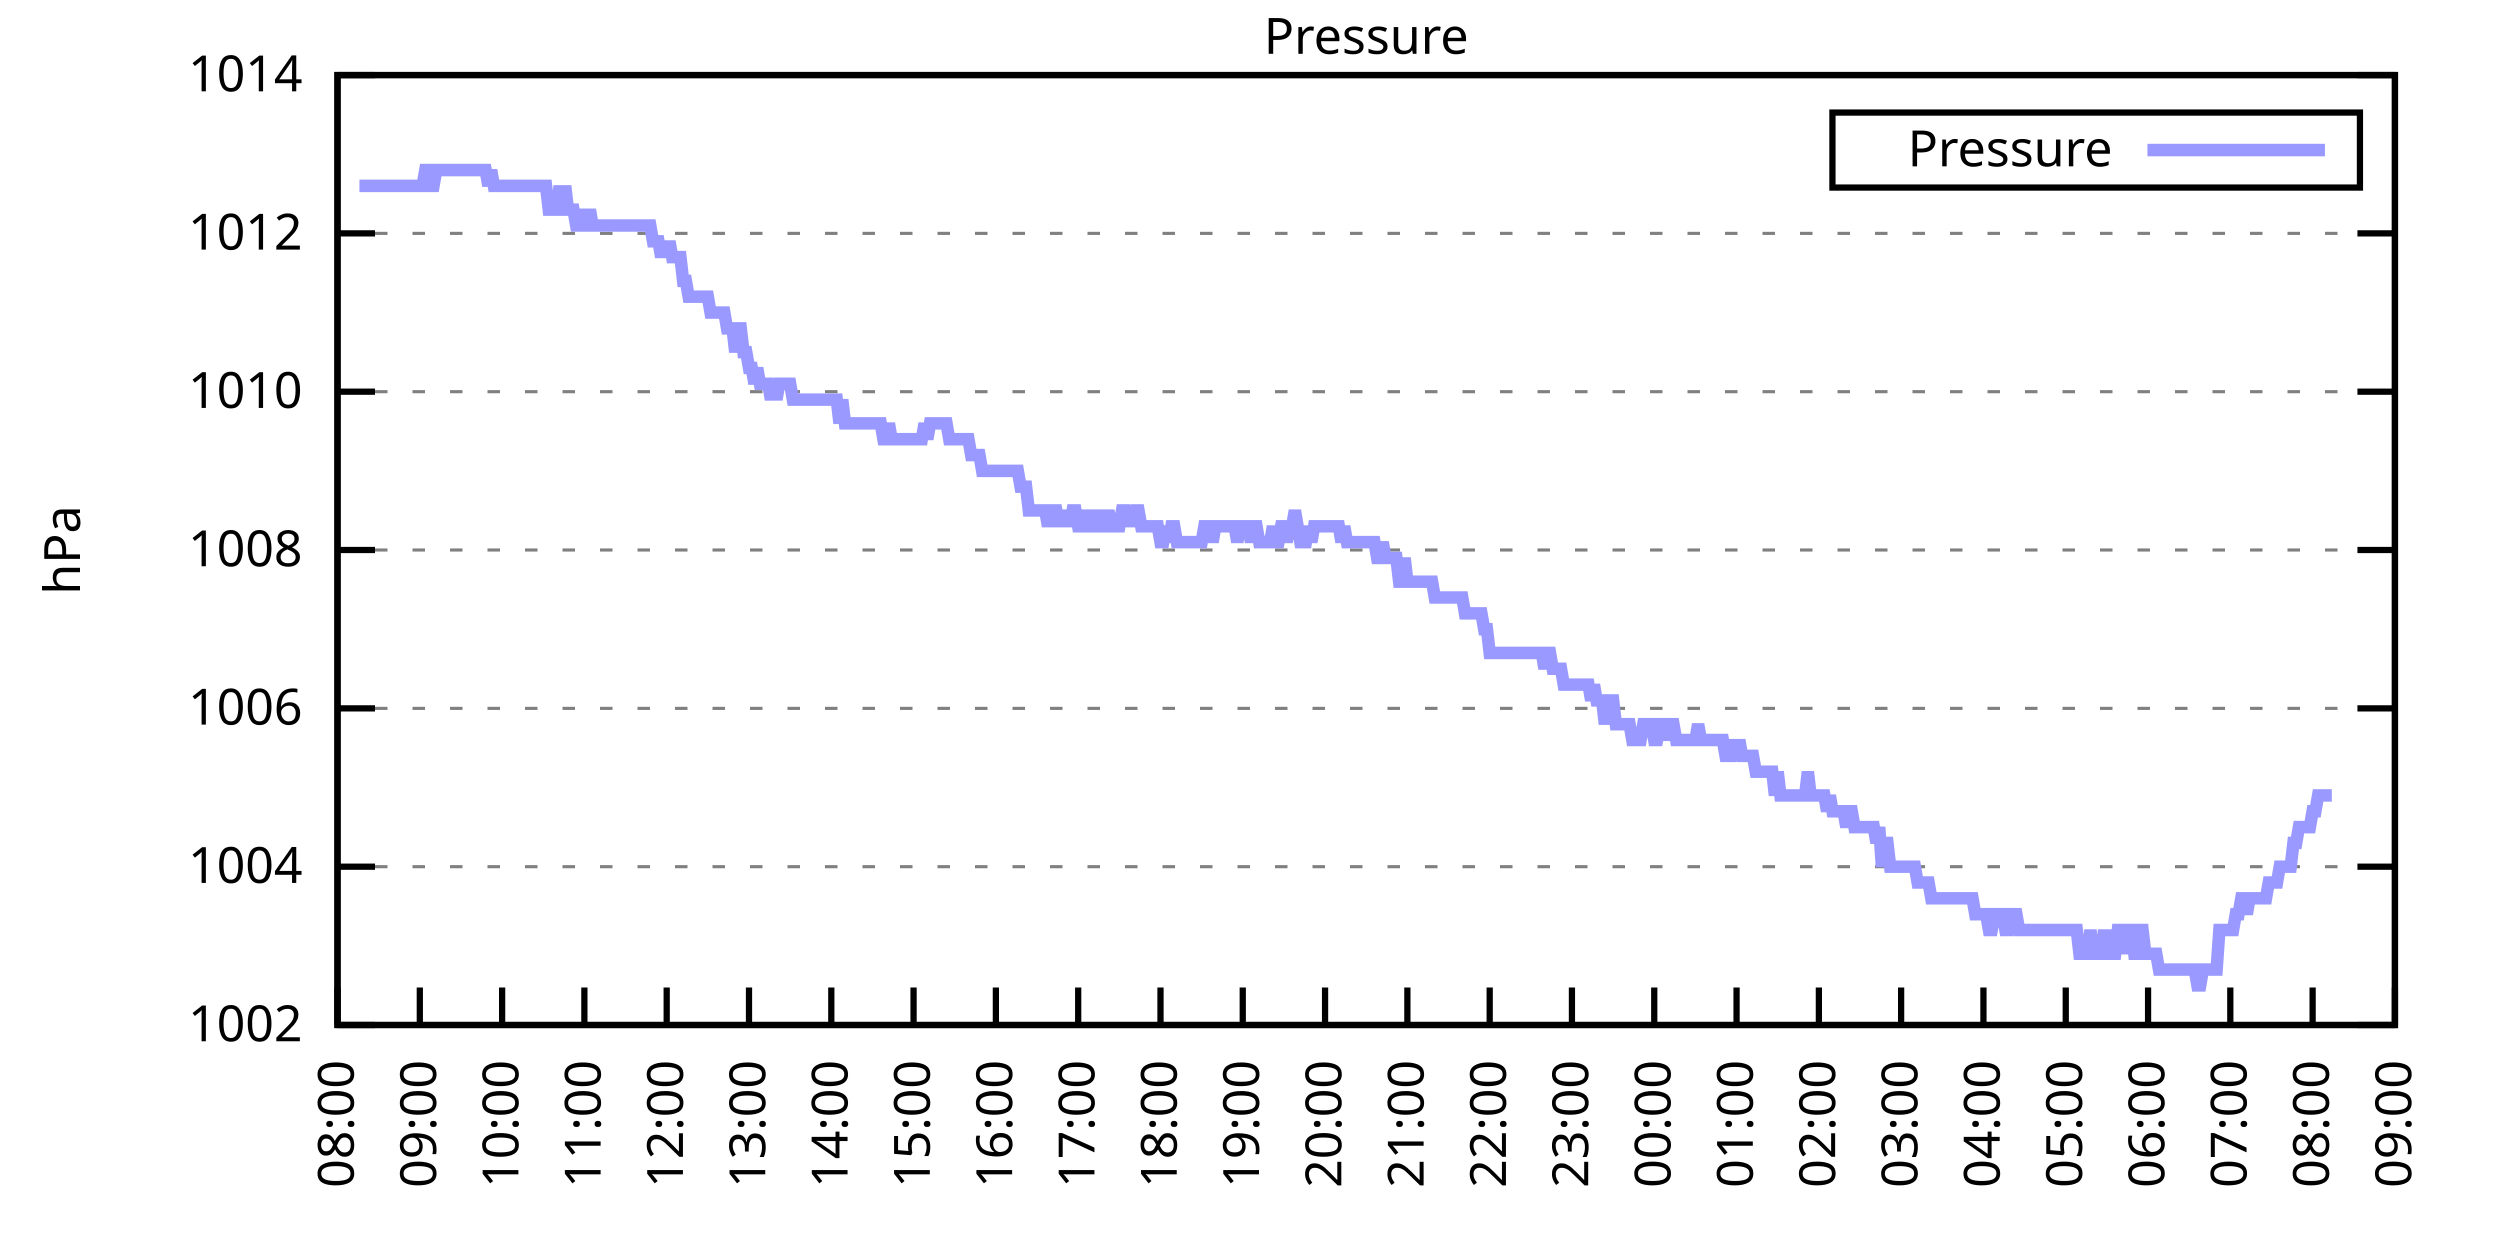
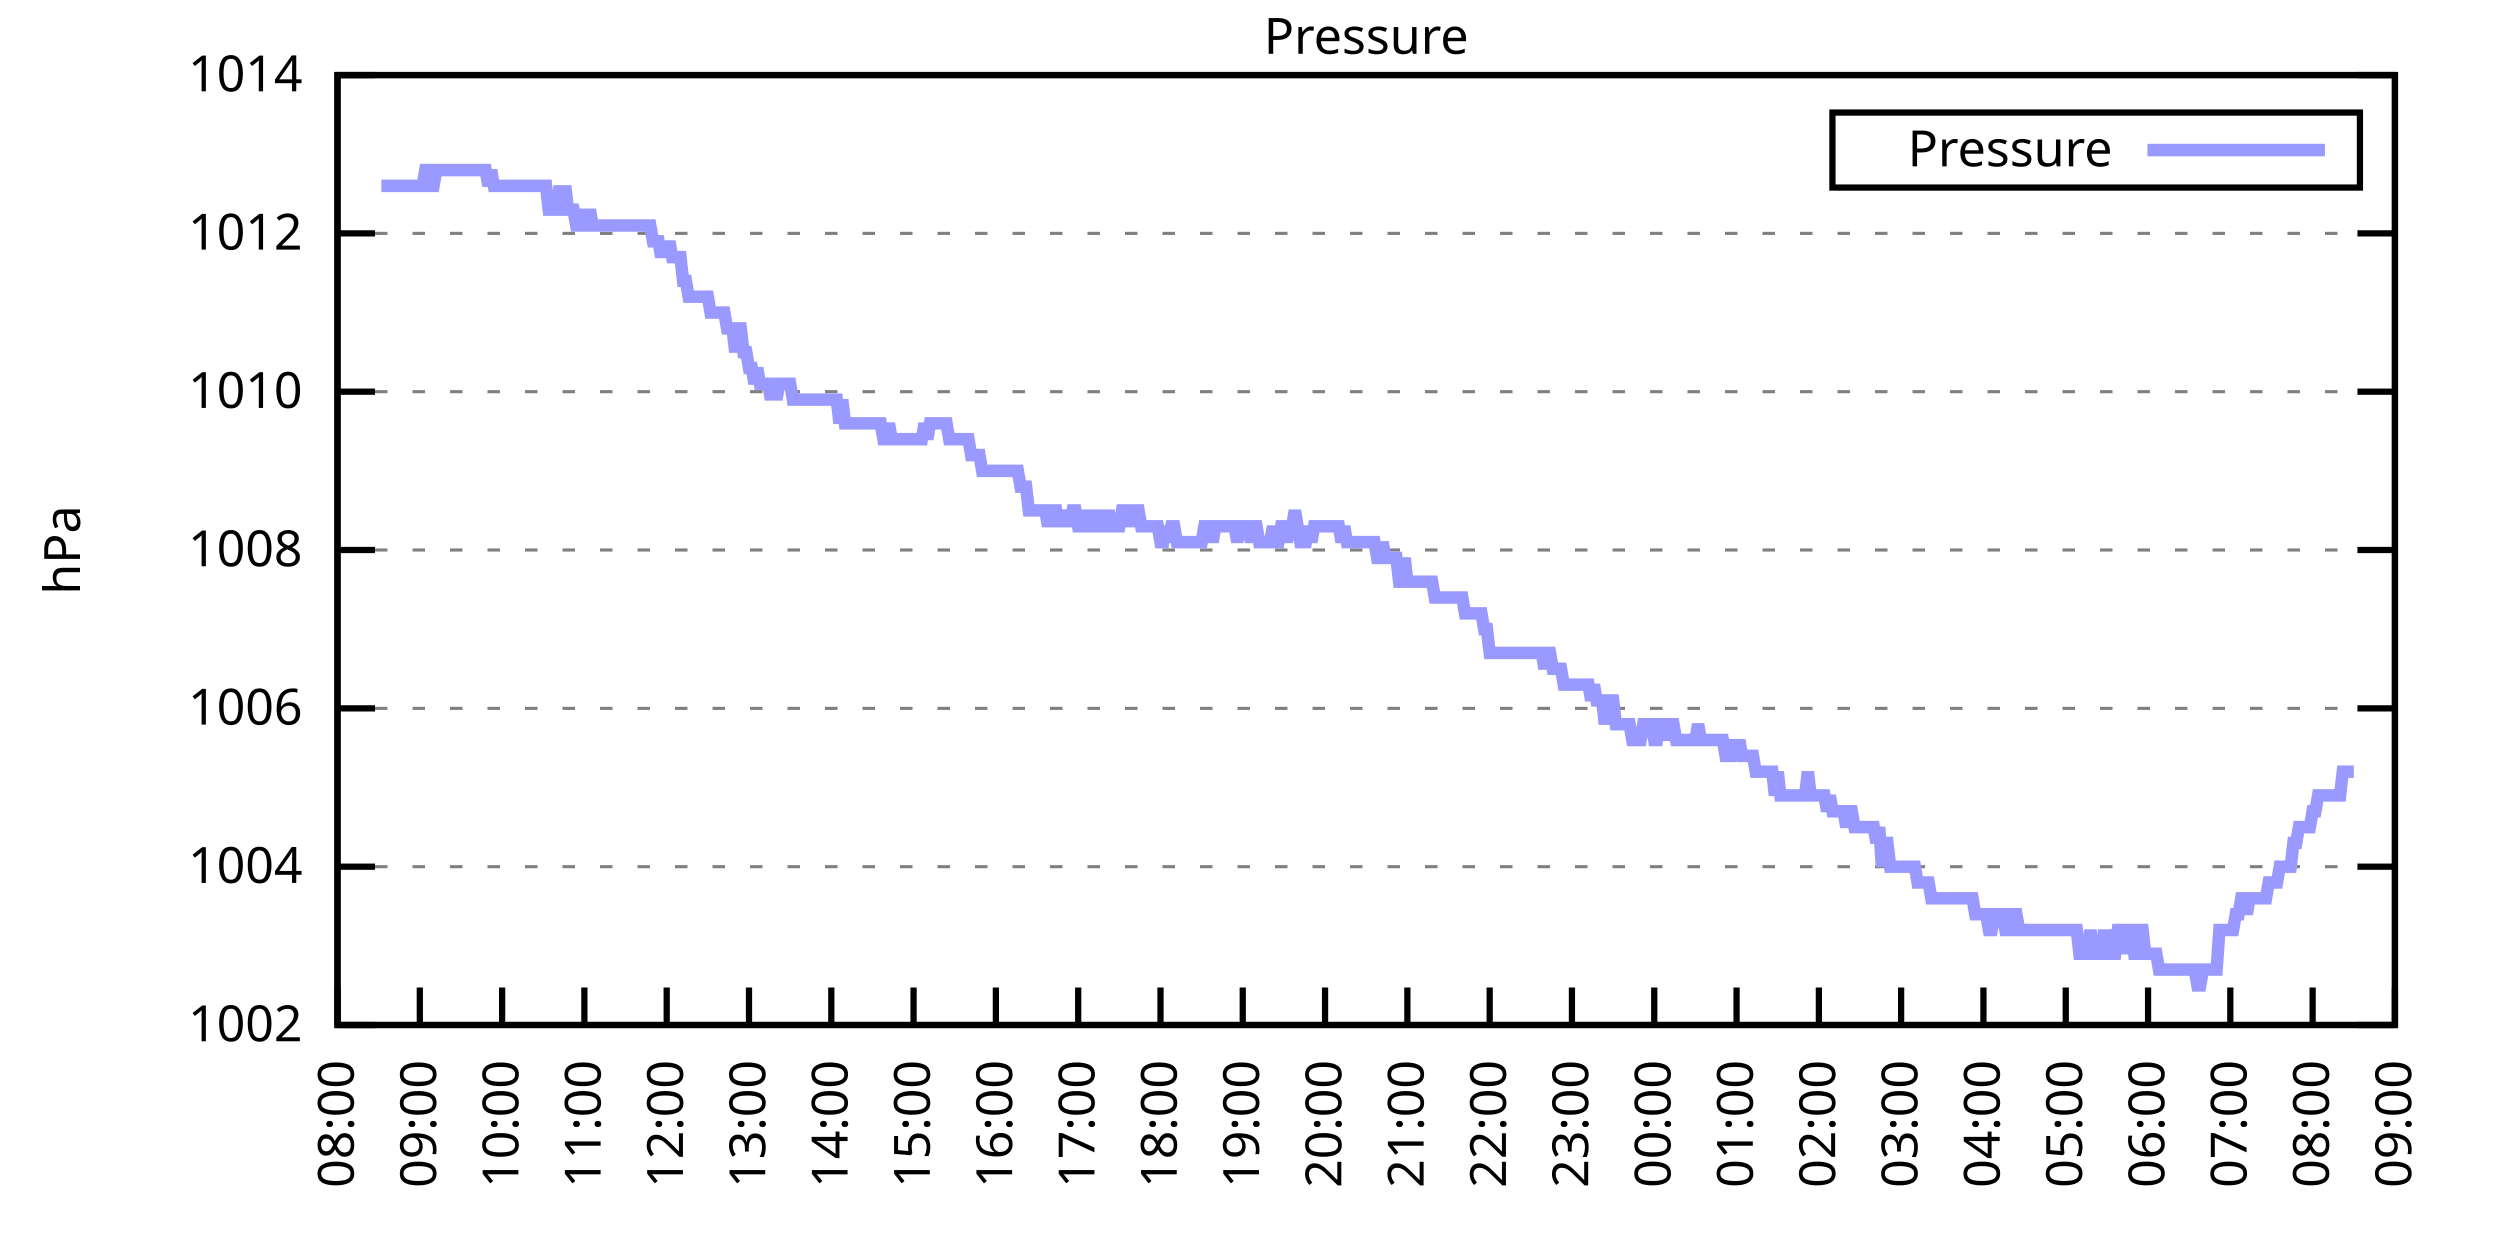
<svg xmlns="http://www.w3.org/2000/svg" xmlns:xlink="http://www.w3.org/1999/xlink" width="400" height="200" viewBox="0 0 400 200">
  <g id="gnuplot_canvas">
    <rect x="0" y="0" width="400" height="200" fill="none" />
    <defs>
      <circle id="gpDot" r="0.5" stroke-width="0.5" stroke="currentColor" />
      <path id="gpPt0" stroke-width="0.333" stroke="currentColor" d="M-1,0 h2 M0,-1 v2" />
      <path id="gpPt1" stroke-width="0.333" stroke="currentColor" d="M-1,-1 L1,1 M1,-1 L-1,1" />
      <path id="gpPt2" stroke-width="0.333" stroke="currentColor" d="M-1,0 L1,0 M0,-1 L0,1 M-1,-1 L1,1 M-1,1 L1,-1" />
      <rect id="gpPt3" stroke-width="0.333" stroke="currentColor" x="-1" y="-1" width="2" height="2" />
      <rect id="gpPt4" stroke-width="0.333" stroke="currentColor" fill="currentColor" x="-1" y="-1" width="2" height="2" />
      <circle id="gpPt5" stroke-width="0.333" stroke="currentColor" cx="0" cy="0" r="1" />
      <use xlink:href="#gpPt5" id="gpPt6" fill="currentColor" stroke="none" />
      <path id="gpPt7" stroke-width="0.333" stroke="currentColor" d="M0,-1.33 L-1.33,0.67 L1.33,0.67 z" />
      <use xlink:href="#gpPt7" id="gpPt8" fill="currentColor" stroke="none" />
      <use xlink:href="#gpPt7" id="gpPt9" stroke="currentColor" transform="rotate(180)" />
      <use xlink:href="#gpPt9" id="gpPt10" fill="currentColor" stroke="none" />
      <use xlink:href="#gpPt3" id="gpPt11" stroke="currentColor" transform="rotate(45)" />
      <use xlink:href="#gpPt11" id="gpPt12" fill="currentColor" stroke="none" />
      <path id="gpPt13" stroke-width="0.333" stroke="currentColor" d="M0,1.330 L1.265,0.411 L0.782,-1.067 L-0.782,-1.076 L-1.265,0.411 z" />
      <use xlink:href="#gpPt13" id="gpPt14" fill="currentColor" stroke="none" />
      <filter id="textbox" filterUnits="objectBoundingBox" x="0" y="0" height="1" width="1">
        <feFlood flood-color="white" flood-opacity="1" result="bgnd" />
        <feComposite in="SourceGraphic" in2="bgnd" operator="atop" />
      </filter>
      <filter id="greybox" filterUnits="objectBoundingBox" x="0" y="0" height="1" width="1">
        <feFlood flood-color="lightgrey" flood-opacity="1" result="grey" />
        <feComposite in="SourceGraphic" in2="grey" operator="atop" />
      </filter>
    </defs>
    <g fill="none" color="white" stroke="currentColor" stroke-width="1.00" stroke-linecap="butt" stroke-linejoin="miter">
</g>
    <g fill="none" color="black" stroke="currentColor" stroke-width="1.00" stroke-linecap="butt" stroke-linejoin="miter">
      <g stroke="none" shape-rendering="crispEdges">
        <polygon fill="rgb(255, 255, 255)" points="54.00,164.00 383.18,164.00 383.18,12.02 54.00,12.02 " />
      </g>
    </g>
    <g fill="none" color="black" stroke="currentColor" stroke-width="1.00" stroke-linecap="butt" stroke-linejoin="miter">
</g>
    <g fill="none" color="black" stroke="black" stroke-width="0.50" stroke-linecap="butt" stroke-linejoin="miter">
</g>
    <g fill="none" color="gray" stroke="currentColor" stroke-width="0.50" stroke-linecap="butt" stroke-linejoin="miter">
      <path stroke="gray" stroke-dasharray="2,4" class="gridline" d="M54.00,164.00 L383.19,164.00  " />
    </g>
    <g fill="none" color="gray" stroke="gray" stroke-width="1.00" stroke-linecap="butt" stroke-linejoin="miter">
</g>
    <g fill="none" color="black" stroke="currentColor" stroke-width="1.00" stroke-linecap="butt" stroke-linejoin="miter">
      <path stroke="black" d="M54.00,164.00 L60.00,164.00 M383.19,164.00 L377.19,164.00  " />
      <g transform="translate(48.40,166.60)" stroke="none" fill="black" font-family="Sans" font-size="8.00" text-anchor="end">
        <text>
          <tspan font-family="Sans"> 1002</tspan>
        </text>
      </g>
    </g>
    <g fill="none" color="black" stroke="currentColor" stroke-width="1.00" stroke-linecap="butt" stroke-linejoin="miter">
</g>
    <g fill="none" color="black" stroke="black" stroke-width="0.50" stroke-linecap="butt" stroke-linejoin="miter">
</g>
    <g fill="none" color="gray" stroke="currentColor" stroke-width="0.50" stroke-linecap="butt" stroke-linejoin="miter">
      <path stroke="gray" stroke-dasharray="2,4" class="gridline" d="M54.00,138.67 L383.19,138.67  " />
    </g>
    <g fill="none" color="gray" stroke="gray" stroke-width="1.00" stroke-linecap="butt" stroke-linejoin="miter">
</g>
    <g fill="none" color="black" stroke="currentColor" stroke-width="1.00" stroke-linecap="butt" stroke-linejoin="miter">
      <path stroke="black" d="M54.00,138.67 L60.00,138.67 M383.19,138.67 L377.19,138.67  " />
      <g transform="translate(48.40,141.27)" stroke="none" fill="black" font-family="Sans" font-size="8.00" text-anchor="end">
        <text>
          <tspan font-family="Sans"> 1004</tspan>
        </text>
      </g>
    </g>
    <g fill="none" color="black" stroke="currentColor" stroke-width="1.00" stroke-linecap="butt" stroke-linejoin="miter">
</g>
    <g fill="none" color="black" stroke="black" stroke-width="0.50" stroke-linecap="butt" stroke-linejoin="miter">
</g>
    <g fill="none" color="gray" stroke="currentColor" stroke-width="0.50" stroke-linecap="butt" stroke-linejoin="miter">
      <path stroke="gray" stroke-dasharray="2,4" class="gridline" d="M54.00,113.34 L383.19,113.34  " />
    </g>
    <g fill="none" color="gray" stroke="gray" stroke-width="1.00" stroke-linecap="butt" stroke-linejoin="miter">
</g>
    <g fill="none" color="black" stroke="currentColor" stroke-width="1.00" stroke-linecap="butt" stroke-linejoin="miter">
      <path stroke="black" d="M54.00,113.34 L60.00,113.34 M383.19,113.34 L377.19,113.34  " />
      <g transform="translate(48.40,115.94)" stroke="none" fill="black" font-family="Sans" font-size="8.00" text-anchor="end">
        <text>
          <tspan font-family="Sans"> 1006</tspan>
        </text>
      </g>
    </g>
    <g fill="none" color="black" stroke="currentColor" stroke-width="1.00" stroke-linecap="butt" stroke-linejoin="miter">
</g>
    <g fill="none" color="black" stroke="black" stroke-width="0.50" stroke-linecap="butt" stroke-linejoin="miter">
</g>
    <g fill="none" color="gray" stroke="currentColor" stroke-width="0.50" stroke-linecap="butt" stroke-linejoin="miter">
      <path stroke="gray" stroke-dasharray="2,4" class="gridline" d="M54.00,88.00 L383.19,88.00  " />
    </g>
    <g fill="none" color="gray" stroke="gray" stroke-width="1.00" stroke-linecap="butt" stroke-linejoin="miter">
</g>
    <g fill="none" color="black" stroke="currentColor" stroke-width="1.00" stroke-linecap="butt" stroke-linejoin="miter">
      <path stroke="black" d="M54.00,88.00 L60.00,88.00 M383.19,88.00 L377.19,88.00  " />
      <g transform="translate(48.40,90.60)" stroke="none" fill="black" font-family="Sans" font-size="8.00" text-anchor="end">
        <text>
          <tspan font-family="Sans"> 1008</tspan>
        </text>
      </g>
    </g>
    <g fill="none" color="black" stroke="currentColor" stroke-width="1.00" stroke-linecap="butt" stroke-linejoin="miter">
</g>
    <g fill="none" color="black" stroke="black" stroke-width="0.50" stroke-linecap="butt" stroke-linejoin="miter">
</g>
    <g fill="none" color="gray" stroke="currentColor" stroke-width="0.50" stroke-linecap="butt" stroke-linejoin="miter">
      <path stroke="gray" stroke-dasharray="2,4" class="gridline" d="M54.00,62.67 L383.19,62.67  " />
    </g>
    <g fill="none" color="gray" stroke="gray" stroke-width="1.00" stroke-linecap="butt" stroke-linejoin="miter">
</g>
    <g fill="none" color="black" stroke="currentColor" stroke-width="1.00" stroke-linecap="butt" stroke-linejoin="miter">
      <path stroke="black" d="M54.00,62.67 L60.00,62.67 M383.19,62.67 L377.19,62.67  " />
      <g transform="translate(48.40,65.27)" stroke="none" fill="black" font-family="Sans" font-size="8.00" text-anchor="end">
        <text>
          <tspan font-family="Sans"> 1010</tspan>
        </text>
      </g>
    </g>
    <g fill="none" color="black" stroke="currentColor" stroke-width="1.00" stroke-linecap="butt" stroke-linejoin="miter">
</g>
    <g fill="none" color="black" stroke="black" stroke-width="0.50" stroke-linecap="butt" stroke-linejoin="miter">
</g>
    <g fill="none" color="gray" stroke="currentColor" stroke-width="0.50" stroke-linecap="butt" stroke-linejoin="miter">
      <path stroke="gray" stroke-dasharray="2,4" class="gridline" d="M54.00,37.34 L383.19,37.34  " />
    </g>
    <g fill="none" color="gray" stroke="gray" stroke-width="1.00" stroke-linecap="butt" stroke-linejoin="miter">
</g>
    <g fill="none" color="black" stroke="currentColor" stroke-width="1.00" stroke-linecap="butt" stroke-linejoin="miter">
      <path stroke="black" d="M54.00,37.34 L60.00,37.34 M383.19,37.34 L377.19,37.34  " />
      <g transform="translate(48.40,39.94)" stroke="none" fill="black" font-family="Sans" font-size="8.00" text-anchor="end">
        <text>
          <tspan font-family="Sans"> 1012</tspan>
        </text>
      </g>
    </g>
    <g fill="none" color="black" stroke="currentColor" stroke-width="1.00" stroke-linecap="butt" stroke-linejoin="miter">
</g>
    <g fill="none" color="black" stroke="black" stroke-width="0.50" stroke-linecap="butt" stroke-linejoin="miter">
</g>
    <g fill="none" color="gray" stroke="currentColor" stroke-width="0.50" stroke-linecap="butt" stroke-linejoin="miter">
      <path stroke="gray" stroke-dasharray="2,4" class="gridline" d="M54.00,12.01 L383.19,12.01  " />
    </g>
    <g fill="none" color="gray" stroke="gray" stroke-width="1.00" stroke-linecap="butt" stroke-linejoin="miter">
</g>
    <g fill="none" color="black" stroke="currentColor" stroke-width="1.00" stroke-linecap="butt" stroke-linejoin="miter">
      <path stroke="black" d="M54.00,12.01 L60.00,12.01 M383.19,12.01 L377.19,12.01  " />
      <g transform="translate(48.40,14.61)" stroke="none" fill="black" font-family="Sans" font-size="8.00" text-anchor="end">
        <text>
          <tspan font-family="Sans"> 1014</tspan>
        </text>
      </g>
    </g>
    <g fill="none" color="black" stroke="currentColor" stroke-width="1.00" stroke-linecap="butt" stroke-linejoin="miter">
      <path stroke="black" d="M54.00,164.00 L54.00,158.00  " />
      <g transform="translate(56.60,169.60) rotate(270.00)" stroke="none" fill="black" font-family="Sans" font-size="8.00" text-anchor="end">
        <text>
          <tspan font-family="Sans">08:00</tspan>
        </text>
      </g>
    </g>
    <g fill="none" color="black" stroke="currentColor" stroke-width="1.00" stroke-linecap="butt" stroke-linejoin="miter">
      <path stroke="black" d="M67.17,164.00 L67.17,158.00  " />
      <g transform="translate(69.77,169.60) rotate(270.00)" stroke="none" fill="black" font-family="Sans" font-size="8.00" text-anchor="end">
        <text>
          <tspan font-family="Sans">09:00</tspan>
        </text>
      </g>
    </g>
    <g fill="none" color="black" stroke="currentColor" stroke-width="1.00" stroke-linecap="butt" stroke-linejoin="miter">
      <path stroke="black" d="M80.34,164.00 L80.34,158.00  " />
      <g transform="translate(82.94,169.60) rotate(270.00)" stroke="none" fill="black" font-family="Sans" font-size="8.00" text-anchor="end">
        <text>
          <tspan font-family="Sans">10:00</tspan>
        </text>
      </g>
    </g>
    <g fill="none" color="black" stroke="currentColor" stroke-width="1.00" stroke-linecap="butt" stroke-linejoin="miter">
      <path stroke="black" d="M93.50,164.00 L93.50,158.00  " />
      <g transform="translate(96.10,169.60) rotate(270.00)" stroke="none" fill="black" font-family="Sans" font-size="8.00" text-anchor="end">
        <text>
          <tspan font-family="Sans">11:00</tspan>
        </text>
      </g>
    </g>
    <g fill="none" color="black" stroke="currentColor" stroke-width="1.00" stroke-linecap="butt" stroke-linejoin="miter">
      <path stroke="black" d="M106.67,164.00 L106.67,158.00  " />
      <g transform="translate(109.27,169.60) rotate(270.00)" stroke="none" fill="black" font-family="Sans" font-size="8.00" text-anchor="end">
        <text>
          <tspan font-family="Sans">12:00</tspan>
        </text>
      </g>
    </g>
    <g fill="none" color="black" stroke="currentColor" stroke-width="1.00" stroke-linecap="butt" stroke-linejoin="miter">
      <path stroke="black" d="M119.84,164.00 L119.84,158.00  " />
      <g transform="translate(122.44,169.60) rotate(270.00)" stroke="none" fill="black" font-family="Sans" font-size="8.00" text-anchor="end">
        <text>
          <tspan font-family="Sans">13:00</tspan>
        </text>
      </g>
    </g>
    <g fill="none" color="black" stroke="currentColor" stroke-width="1.00" stroke-linecap="butt" stroke-linejoin="miter">
      <path stroke="black" d="M133.01,164.00 L133.01,158.00  " />
      <g transform="translate(135.61,169.60) rotate(270.00)" stroke="none" fill="black" font-family="Sans" font-size="8.00" text-anchor="end">
        <text>
          <tspan font-family="Sans">14:00</tspan>
        </text>
      </g>
    </g>
    <g fill="none" color="black" stroke="currentColor" stroke-width="1.00" stroke-linecap="butt" stroke-linejoin="miter">
      <path stroke="black" d="M146.17,164.00 L146.17,158.00  " />
      <g transform="translate(148.77,169.60) rotate(270.00)" stroke="none" fill="black" font-family="Sans" font-size="8.00" text-anchor="end">
        <text>
          <tspan font-family="Sans">15:00</tspan>
        </text>
      </g>
    </g>
    <g fill="none" color="black" stroke="currentColor" stroke-width="1.00" stroke-linecap="butt" stroke-linejoin="miter">
      <path stroke="black" d="M159.34,164.00 L159.34,158.00  " />
      <g transform="translate(161.94,169.60) rotate(270.00)" stroke="none" fill="black" font-family="Sans" font-size="8.00" text-anchor="end">
        <text>
          <tspan font-family="Sans">16:00</tspan>
        </text>
      </g>
    </g>
    <g fill="none" color="black" stroke="currentColor" stroke-width="1.00" stroke-linecap="butt" stroke-linejoin="miter">
      <path stroke="black" d="M172.51,164.00 L172.51,158.00  " />
      <g transform="translate(175.11,169.60) rotate(270.00)" stroke="none" fill="black" font-family="Sans" font-size="8.00" text-anchor="end">
        <text>
          <tspan font-family="Sans">17:00</tspan>
        </text>
      </g>
    </g>
    <g fill="none" color="black" stroke="currentColor" stroke-width="1.00" stroke-linecap="butt" stroke-linejoin="miter">
      <path stroke="black" d="M185.68,164.00 L185.68,158.00  " />
      <g transform="translate(188.28,169.60) rotate(270.00)" stroke="none" fill="black" font-family="Sans" font-size="8.00" text-anchor="end">
        <text>
          <tspan font-family="Sans">18:00</tspan>
        </text>
      </g>
    </g>
    <g fill="none" color="black" stroke="currentColor" stroke-width="1.00" stroke-linecap="butt" stroke-linejoin="miter">
      <path stroke="black" d="M198.84,164.00 L198.84,158.00  " />
      <g transform="translate(201.44,169.60) rotate(270.00)" stroke="none" fill="black" font-family="Sans" font-size="8.00" text-anchor="end">
        <text>
          <tspan font-family="Sans">19:00</tspan>
        </text>
      </g>
    </g>
    <g fill="none" color="black" stroke="currentColor" stroke-width="1.00" stroke-linecap="butt" stroke-linejoin="miter">
      <path stroke="black" d="M212.01,164.00 L212.01,158.00  " />
      <g transform="translate(214.61,169.60) rotate(270.00)" stroke="none" fill="black" font-family="Sans" font-size="8.00" text-anchor="end">
        <text>
          <tspan font-family="Sans">20:00</tspan>
        </text>
      </g>
    </g>
    <g fill="none" color="black" stroke="currentColor" stroke-width="1.00" stroke-linecap="butt" stroke-linejoin="miter">
      <path stroke="black" d="M225.18,164.00 L225.18,158.00  " />
      <g transform="translate(227.78,169.60) rotate(270.00)" stroke="none" fill="black" font-family="Sans" font-size="8.00" text-anchor="end">
        <text>
          <tspan font-family="Sans">21:00</tspan>
        </text>
      </g>
    </g>
    <g fill="none" color="black" stroke="currentColor" stroke-width="1.00" stroke-linecap="butt" stroke-linejoin="miter">
      <path stroke="black" d="M238.35,164.00 L238.35,158.00  " />
      <g transform="translate(240.95,169.60) rotate(270.00)" stroke="none" fill="black" font-family="Sans" font-size="8.00" text-anchor="end">
        <text>
          <tspan font-family="Sans">22:00</tspan>
        </text>
      </g>
    </g>
    <g fill="none" color="black" stroke="currentColor" stroke-width="1.00" stroke-linecap="butt" stroke-linejoin="miter">
      <path stroke="black" d="M251.51,164.00 L251.51,158.00  " />
      <g transform="translate(254.11,169.60) rotate(270.00)" stroke="none" fill="black" font-family="Sans" font-size="8.00" text-anchor="end">
        <text>
          <tspan font-family="Sans">23:00</tspan>
        </text>
      </g>
    </g>
    <g fill="none" color="black" stroke="currentColor" stroke-width="1.00" stroke-linecap="butt" stroke-linejoin="miter">
      <path stroke="black" d="M264.68,164.00 L264.68,158.00  " />
      <g transform="translate(267.28,169.60) rotate(270.00)" stroke="none" fill="black" font-family="Sans" font-size="8.00" text-anchor="end">
        <text>
          <tspan font-family="Sans">00:00</tspan>
        </text>
      </g>
    </g>
    <g fill="none" color="black" stroke="currentColor" stroke-width="1.00" stroke-linecap="butt" stroke-linejoin="miter">
      <path stroke="black" d="M277.85,164.00 L277.85,158.00  " />
      <g transform="translate(280.45,169.60) rotate(270.00)" stroke="none" fill="black" font-family="Sans" font-size="8.00" text-anchor="end">
        <text>
          <tspan font-family="Sans">01:00</tspan>
        </text>
      </g>
    </g>
    <g fill="none" color="black" stroke="currentColor" stroke-width="1.00" stroke-linecap="butt" stroke-linejoin="miter">
      <path stroke="black" d="M291.02,164.00 L291.02,158.00  " />
      <g transform="translate(293.62,169.60) rotate(270.00)" stroke="none" fill="black" font-family="Sans" font-size="8.00" text-anchor="end">
        <text>
          <tspan font-family="Sans">02:00</tspan>
        </text>
      </g>
    </g>
    <g fill="none" color="black" stroke="currentColor" stroke-width="1.00" stroke-linecap="butt" stroke-linejoin="miter">
      <path stroke="black" d="M304.18,164.00 L304.18,158.00  " />
      <g transform="translate(306.78,169.60) rotate(270.00)" stroke="none" fill="black" font-family="Sans" font-size="8.00" text-anchor="end">
        <text>
          <tspan font-family="Sans">03:00</tspan>
        </text>
      </g>
    </g>
    <g fill="none" color="black" stroke="currentColor" stroke-width="1.00" stroke-linecap="butt" stroke-linejoin="miter">
      <path stroke="black" d="M317.35,164.00 L317.35,158.00  " />
      <g transform="translate(319.95,169.60) rotate(270.00)" stroke="none" fill="black" font-family="Sans" font-size="8.00" text-anchor="end">
        <text>
          <tspan font-family="Sans">04:00</tspan>
        </text>
      </g>
    </g>
    <g fill="none" color="black" stroke="currentColor" stroke-width="1.00" stroke-linecap="butt" stroke-linejoin="miter">
      <path stroke="black" d="M330.52,164.00 L330.52,158.00  " />
      <g transform="translate(333.12,169.60) rotate(270.00)" stroke="none" fill="black" font-family="Sans" font-size="8.00" text-anchor="end">
        <text>
          <tspan font-family="Sans">05:00</tspan>
        </text>
      </g>
    </g>
    <g fill="none" color="black" stroke="currentColor" stroke-width="1.00" stroke-linecap="butt" stroke-linejoin="miter">
      <path stroke="black" d="M343.69,164.00 L343.69,158.00  " />
      <g transform="translate(346.29,169.60) rotate(270.00)" stroke="none" fill="black" font-family="Sans" font-size="8.00" text-anchor="end">
        <text>
          <tspan font-family="Sans">06:00</tspan>
        </text>
      </g>
    </g>
    <g fill="none" color="black" stroke="currentColor" stroke-width="1.00" stroke-linecap="butt" stroke-linejoin="miter">
      <path stroke="black" d="M356.85,164.00 L356.85,158.00  " />
      <g transform="translate(359.45,169.60) rotate(270.00)" stroke="none" fill="black" font-family="Sans" font-size="8.00" text-anchor="end">
        <text>
          <tspan font-family="Sans">07:00</tspan>
        </text>
      </g>
    </g>
    <g fill="none" color="black" stroke="currentColor" stroke-width="1.00" stroke-linecap="butt" stroke-linejoin="miter">
      <path stroke="black" d="M370.02,164.00 L370.02,158.00  " />
      <g transform="translate(372.62,169.60) rotate(270.00)" stroke="none" fill="black" font-family="Sans" font-size="8.00" text-anchor="end">
        <text>
          <tspan font-family="Sans">08:00</tspan>
        </text>
      </g>
    </g>
    <g fill="none" color="black" stroke="currentColor" stroke-width="1.00" stroke-linecap="butt" stroke-linejoin="miter">
      <path stroke="black" d="M383.19,164.00 L383.19,158.00  " />
      <g transform="translate(385.79,169.60) rotate(270.00)" stroke="none" fill="black" font-family="Sans" font-size="8.00" text-anchor="end">
        <text>
          <tspan font-family="Sans">09:00</tspan>
        </text>
      </g>
    </g>
    <g fill="none" color="black" stroke="currentColor" stroke-width="1.00" stroke-linecap="butt" stroke-linejoin="miter">
</g>
    <g fill="none" color="black" stroke="currentColor" stroke-width="1.00" stroke-linecap="butt" stroke-linejoin="miter">
      <path stroke="black" d="M54.00,12.01 L54.00,164.00 L383.19,164.00 L383.19,12.01 L54.00,12.01 Z  " />
    </g>
    <g fill="none" color="black" stroke="currentColor" stroke-width="1.00" stroke-linecap="butt" stroke-linejoin="miter">
</g>
    <g fill="none" color="black" stroke="currentColor" stroke-width="1.00" stroke-linecap="butt" stroke-linejoin="miter">
      <path stroke="black" d="M293.19,30.01 L293.19,18.01 L377.59,18.01 L377.59,30.01 L293.19,30.01 Z  " />
    </g>
    <g id="Pressure_plot_1">
      <g fill="none" color="white" stroke="black" stroke-width="2.00" stroke-linecap="butt" stroke-linejoin="miter">
</g>
      <g fill="none" color="black" stroke="currentColor" stroke-width="2.00" stroke-linecap="butt" stroke-linejoin="miter">
        <g transform="translate(337.99,26.61)" stroke="none" fill="black" font-family="Sans" font-size="8.00" text-anchor="end">
          <text>
            <tspan font-family="Sans">Pressure</tspan>
          </text>
        </g>
      </g>
      <g fill="none" color="black" stroke="currentColor" stroke-width="2.00" stroke-linecap="butt" stroke-linejoin="miter">
-         <path stroke="rgb(153, 153, 255)" d="M343.59,24.01 L371.99,24.01 M57.51,29.74 L57.95,29.74 L58.39,29.74 L58.83,29.74 L59.27,29.74 L59.71,29.74   L60.14,29.74 L60.58,29.74 L61.02,29.74 L61.46,29.74 L61.90,29.74 L62.34,29.74 L62.78,29.74 L63.22,29.74   L63.66,29.74 L64.10,29.74 L64.53,29.74 L64.97,29.74 L65.41,29.74 L65.85,29.74 L66.29,29.74 L66.73,29.74   L67.17,29.74 L67.61,29.74 L68.05,27.21 L68.48,27.21 L68.92,29.74 L69.36,29.74 L69.80,27.21 L70.24,27.21   L70.68,27.21 L71.12,27.21 L71.56,27.21 L72.00,27.21 L72.43,27.21 L72.87,27.21 L73.31,27.21 L73.75,27.21   L74.19,27.21 L74.63,27.21 L75.07,27.21 L75.51,27.21 L75.95,27.21 L76.38,27.21 L76.82,27.21 L77.26,27.21   L77.70,27.21 L78.14,29.74 L78.58,27.21 L79.02,29.74 L79.46,29.74 L79.90,29.74 L80.34,29.74 L80.77,29.74   L81.21,29.74 L81.65,29.74 L82.09,29.74 L82.53,29.74 L82.97,29.74 L83.41,29.74 L83.85,29.74 L84.29,29.74   L84.72,29.74 L85.16,29.74 L85.60,29.74 L86.04,29.74 L86.48,29.74 L86.92,29.74 L87.36,29.74 L87.80,33.54   L88.24,33.54 L88.67,33.54 L89.11,33.54 L89.55,29.74 L89.99,33.54 L90.43,29.74 L90.87,33.54 L91.31,33.54   L91.75,33.54 L92.19,36.08 L92.62,36.08 L93.06,33.54 L93.50,36.08 L93.94,36.08 L94.38,33.54 L94.82,36.08   L95.26,36.08 L95.70,36.08 L96.14,36.08 L96.58,36.08 L97.01,36.08 L97.45,36.08 L97.89,36.08 L98.33,36.08   L98.77,36.08 L99.21,36.08 L99.65,36.08 L100.09,36.08 L100.53,36.08 L100.96,36.08 L101.40,36.08 L101.84,36.08   L102.28,36.08 L102.72,36.08 L103.16,36.08 L103.60,36.08 L104.04,36.08 L104.48,38.61 L104.91,38.61 L105.35,38.61   L105.79,41.14 L106.23,38.61 L106.67,41.14 L107.11,38.61 L107.55,41.14 L107.99,41.14 L108.43,41.14 L108.87,41.14   L109.30,44.94 L109.74,44.94 L110.18,47.47 L110.62,47.47 L111.06,47.47 L111.50,47.47 L111.94,47.47 L112.38,47.47   L112.82,47.47 L113.25,47.47 L113.69,50.01 L114.13,50.01 L114.57,50.01 L115.01,50.01 L115.45,50.01 L115.89,50.01   L116.33,52.54 L116.77,52.54 L117.20,52.54 L117.64,56.34 L118.08,52.54 L118.52,52.54 L118.96,56.34 L119.40,56.34   L119.84,58.87 L120.28,58.87 L120.72,61.41 L121.15,58.87 L121.59,61.41 L122.03,61.41 L122.47,61.41 L122.91,61.41   L123.35,63.94 L123.79,61.41 L124.23,63.94 L124.67,61.41 L125.11,61.41 L125.54,61.41 L125.98,61.41 L126.42,61.41   L126.86,63.94 L127.30,63.94 L127.74,63.94 L128.18,63.94 L128.62,63.94 L129.06,63.94 L129.49,63.94 L129.93,63.94   L130.37,63.94 L130.81,63.94 L131.25,63.94 L131.69,63.94 L132.13,63.94 L132.57,63.94 L133.01,63.94 L133.44,63.94   L133.88,63.94 L134.32,67.74 L134.76,63.94 L135.20,67.74 L135.64,67.74 L136.08,67.74 L136.52,67.74 L136.96,67.74   L137.39,67.74 L137.83,67.74 L138.27,67.74 L138.71,67.74 L139.15,67.74 L139.59,67.74 L140.03,67.74 L140.47,67.74   L140.91,67.74 L141.35,70.27 L141.78,70.27 L142.22,67.74 L142.66,70.27 L143.10,70.27 L143.54,70.27 L143.98,70.27   L144.42,70.27 L144.86,70.27 L145.30,70.27 L145.73,70.27 L146.17,70.27 L146.61,70.27 L147.05,70.27 L147.49,70.27   L147.93,67.74 L148.37,70.27 L148.81,67.74 L149.25,67.74 L149.68,67.74 L150.12,67.74 L150.56,67.74 L151.00,67.74   L151.44,67.74 L151.88,70.27 L152.32,70.27 L152.76,70.27 L153.20,70.27 L153.63,70.27 L154.07,70.27 L154.51,70.27   L154.95,70.27 L155.39,72.81 L155.83,72.81 L156.27,72.81 L156.71,72.81 L157.15,75.34 L157.59,75.34 L158.02,75.34   L158.46,75.34 L158.90,75.34 L159.34,75.34 L159.78,75.34 L160.22,75.34 L160.66,75.34 L161.10,75.34 L161.54,75.34   L161.97,75.34 L162.41,75.34 L162.85,75.34 L163.29,77.87 L163.73,77.87 L164.17,77.87 L164.61,81.67 L165.05,81.67   L165.49,81.67 L165.92,81.67 L166.36,81.67 L166.80,81.67 L167.24,81.67 L167.68,84.21 L168.12,81.67 L168.56,81.67   L169.00,81.67 L169.44,84.21 L169.87,81.67 L170.31,84.21 L170.75,81.67 L171.19,84.21 L171.63,81.67 L172.07,81.67   L172.51,84.21 L172.95,84.21 L173.39,84.21 L173.83,81.67 L174.26,84.21 L174.70,84.21 L175.14,84.21 L175.58,81.67   L176.02,84.21 L176.46,84.21 L176.90,84.21 L177.34,81.67 L177.78,84.21 L178.21,84.21 L178.65,84.21 L179.09,84.21   L179.53,81.67 L179.97,81.67 L180.41,84.21 L180.85,81.67 L181.29,84.21 L181.73,81.67 L182.16,81.67 L182.60,84.21   L183.04,84.21 L183.48,84.21 L183.92,84.21 L184.36,84.21 L184.80,84.21 L185.24,84.21 L185.68,86.74 L186.11,86.74   L186.55,84.21 L186.99,86.74 L187.43,84.21 L187.87,84.21 L188.31,86.74 L188.75,86.74 L189.19,86.74 L189.63,86.74   L190.07,86.74 L190.50,86.74 L190.94,86.74 L191.38,86.74 L191.82,86.74 L192.26,86.74 L192.70,84.21 L193.14,84.21   L193.58,84.21 L194.02,86.74 L194.45,84.21 L194.89,84.21 L195.33,84.21 L195.77,84.21 L196.21,84.21 L196.65,84.21   L197.09,84.21 L197.53,84.21 L197.97,86.74 L198.40,84.21 L198.84,84.21 L199.28,84.21 L199.72,84.21 L200.16,86.74   L200.60,84.21 L201.04,84.21 L201.48,86.74 L201.92,86.74 L202.35,86.74 L202.79,86.74 L203.23,86.74 L203.67,84.21   L204.11,86.74 L204.55,86.74 L204.99,84.21 L205.43,84.21 L205.87,86.74 L206.31,84.21 L206.74,84.21 L207.18,81.67   L207.62,84.21 L208.06,86.74 L208.50,86.74 L208.94,86.74 L209.38,84.21 L209.82,86.74 L210.26,84.21 L210.69,84.21   L211.13,84.21 L211.57,84.21 L212.01,84.21 L212.45,84.21 L212.89,84.21 L213.33,84.21 L213.77,84.21 L214.21,84.21   L214.64,86.74 L215.08,84.21 L215.52,86.74 L215.96,86.74 L216.40,86.74 L216.84,86.74 L217.28,86.74 L217.72,86.74   L218.16,86.74 L218.60,86.74 L219.03,86.74 L219.47,86.74 L219.91,86.74 L220.35,89.27 L220.79,89.27 L221.23,86.74   L221.67,89.27 L222.11,89.27 L222.55,89.27 L222.98,89.27 L223.42,89.27 L223.86,93.07 L224.30,93.07 L224.74,89.27   L225.18,93.07 L225.62,93.07 L226.06,93.07 L226.50,93.07 L226.93,93.07 L227.37,93.07 L227.81,93.07 L228.25,93.07   L228.69,93.07 L229.13,93.07 L229.57,95.60 L230.01,95.60 L230.45,95.60 L230.88,95.60 L231.32,95.60 L231.76,95.60   L232.20,95.60 L232.64,95.60 L233.08,95.60 L233.52,95.60 L233.96,95.60 L234.40,98.14 L234.84,98.14 L235.27,98.14   L235.71,98.14 L236.15,98.14 L236.59,98.14 L237.03,98.14 L237.47,100.67 L237.91,100.67 L238.35,104.47 L238.79,104.47   L239.22,104.47 L239.66,104.47 L240.10,104.47 L240.54,104.47 L240.98,104.47 L241.42,104.47 L241.86,104.47 L242.30,104.47   L242.74,104.47 L243.17,104.47 L243.61,104.47 L244.05,104.47 L244.49,104.47 L244.93,104.47 L245.37,104.47 L245.81,104.47   L246.25,104.47 L246.69,104.47 L247.12,107.00 L247.56,104.47 L248.00,104.47 L248.44,107.00 L248.88,107.00 L249.32,107.00   L249.76,107.00 L250.20,109.54 L250.64,109.54 L251.08,109.54 L251.51,109.54 L251.95,109.54 L252.39,109.54 L252.83,109.54   L253.27,109.54 L253.71,109.54 L254.15,109.54 L254.59,112.07 L255.03,109.54 L255.46,112.07 L255.90,112.07 L256.34,112.07   L256.78,115.87 L257.22,112.07 L257.66,112.07 L258.10,112.07 L258.54,115.87 L258.98,115.87 L259.41,115.87 L259.85,115.87   L260.29,115.87 L260.73,115.87 L261.17,118.40 L261.61,118.40 L262.05,118.40 L262.49,118.40 L262.93,115.87 L263.36,115.87   L263.80,115.87 L264.24,115.87 L264.68,118.40 L265.12,118.40 L265.56,115.87 L266.00,115.87 L266.44,115.87 L266.88,118.40   L267.32,115.87 L267.75,115.87 L268.19,118.40 L268.63,118.40 L269.07,118.40 L269.51,118.40 L269.95,118.40 L270.39,118.40   L270.83,118.40 L271.27,118.40 L271.70,115.87 L272.14,118.40 L272.58,118.40 L273.02,118.40 L273.46,118.40 L273.90,118.40   L274.34,118.40 L274.78,118.40 L275.22,118.40 L275.65,118.40 L276.09,120.94 L276.53,120.94 L276.97,120.94 L277.41,118.40   L277.85,120.94 L278.29,118.40 L278.73,120.94 L279.17,120.94 L279.60,120.94 L280.04,120.94 L280.48,120.94 L280.92,123.47   L281.36,123.47 L281.80,123.47 L282.24,123.47 L282.68,123.47 L283.12,123.47 L283.56,123.47 L283.99,127.27 L284.43,123.47   L284.87,127.27 L285.31,127.27 L285.75,127.27 L286.19,127.27 L286.63,127.27 L287.07,127.27 L287.51,127.27 L287.94,127.27   L288.38,127.27 L288.82,127.27 L289.26,123.47 L289.70,127.27 L290.14,127.27 L290.58,127.27 L291.02,127.27 L291.46,127.27   L291.89,127.27 L292.33,129.80 L292.77,127.27 L293.21,129.80 L293.65,129.80 L294.09,129.80 L294.53,129.80 L294.97,129.80   L295.41,132.34 L295.84,129.80 L296.28,129.80 L296.72,132.34 L297.16,132.34 L297.60,132.34 L298.04,132.34 L298.48,132.34   L298.92,132.34 L299.36,132.34 L299.80,132.34 L300.23,134.87 L300.67,132.34 L301.11,138.67 L301.55,134.87 L301.99,134.87   L302.43,138.67 L302.87,138.67 L303.31,138.67 L303.75,138.67 L304.18,138.67 L304.62,138.67 L305.06,138.67 L305.50,138.67   L305.94,138.67 L306.38,138.67 L306.82,141.20 L307.26,141.20 L307.70,141.20 L308.13,141.20 L308.57,141.20 L309.01,143.73   L309.45,143.73 L309.89,143.73 L310.33,143.73 L310.77,143.73 L311.21,143.73 L311.65,143.73 L312.08,143.73 L312.52,143.73   L312.96,143.73 L313.40,143.73 L313.84,143.73 L314.28,143.73 L314.72,143.73 L315.16,143.73 L315.60,143.73 L316.04,146.27   L316.47,146.27 L316.91,146.27 L317.35,146.27 L317.79,146.27 L318.23,148.80 L318.67,148.80 L319.11,146.27 L319.55,146.27   L319.99,146.27 L320.42,146.27 L320.86,148.80 L321.30,148.80 L321.74,146.27 L322.18,146.27 L322.62,146.27 L323.06,148.80   L323.50,148.80 L323.94,148.80 L324.37,148.80 L324.81,148.80 L325.25,148.80 L325.69,148.80 L326.13,148.80 L326.57,148.80   L327.01,148.80 L327.45,148.80 L327.89,148.80 L328.33,148.80 L328.76,148.80 L329.20,148.80 L329.64,148.80 L330.08,148.80   L330.52,148.80 L330.96,148.80 L331.40,148.80 L331.84,148.80 L332.28,148.80 L332.71,152.60 L333.15,152.60 L333.59,152.60   L334.03,152.60 L334.47,148.80 L334.91,152.60 L335.35,152.60 L335.79,152.60 L336.23,152.60 L336.66,148.80 L337.10,152.60   L337.54,148.80 L337.98,152.60 L338.42,152.60 L338.86,148.80 L339.30,148.80 L339.74,152.60 L340.18,148.80 L340.61,148.80   L341.05,148.80 L341.49,152.60 L341.93,152.60 L342.37,148.80 L342.81,148.80 L343.25,152.60 L343.69,152.60 L344.13,152.60   L344.57,152.60 L345.00,152.60 L345.44,155.13 L345.88,155.13 L346.32,155.13 L346.76,155.13 L347.20,155.13 L347.64,155.13   L348.08,155.13 L348.52,155.13 L348.95,155.13 L349.39,155.13 L349.83,155.13 L350.27,155.13 L350.71,155.13 L351.15,155.13   L351.59,157.67 L352.03,157.67 L352.47,155.13 L352.90,155.13 L353.34,155.13 L353.78,155.13 L354.22,155.13 L354.66,155.13   L355.10,148.80 L355.54,148.80 L355.98,148.80 L356.42,148.80 L356.85,148.80 L357.29,148.80 L357.73,146.27 L358.17,146.27   L358.61,143.73 L359.05,143.73 L359.49,146.27 L359.93,143.73 L360.37,143.73 L360.81,143.73 L361.24,143.73 L361.68,143.73   L362.12,143.73 L362.56,143.73 L363.00,141.20 L363.44,141.20 L363.88,141.20 L364.32,141.20 L364.76,138.67 L365.19,138.67   L365.63,138.67 L366.07,138.67 L366.51,138.67 L366.95,134.87 L367.39,134.87 L367.83,132.34 L368.27,132.34 L368.71,132.34   L369.14,132.34 L369.58,132.34 L370.02,129.80 L370.46,129.80 L370.90,127.27 L371.34,127.27 L371.78,127.27 L372.22,127.27   L372.66,127.27 L373.09,127.27  " />
+         <path stroke="rgb(153, 153, 255)" d="M343.59,24.01 L371.99,24.01 M61.02,29.74 L61.46,29.74 L61.90,29.74 L62.34,29.74 L62.78,29.74 L63.22,29.74   L63.66,29.74 L64.10,29.74 L64.53,29.74 L64.97,29.74 L65.41,29.74 L65.85,29.74 L66.29,29.74 L66.73,29.74   L67.17,29.74 L67.61,29.74 L68.05,27.21 L68.48,27.21 L68.92,29.74 L69.36,29.74 L69.80,27.21 L70.24,27.21   L70.68,27.21 L71.12,27.21 L71.56,27.21 L72.00,27.21 L72.43,27.21 L72.87,27.21 L73.31,27.21 L73.75,27.21   L74.19,27.21 L74.63,27.21 L75.07,27.21 L75.51,27.21 L75.95,27.21 L76.38,27.21 L76.82,27.21 L77.26,27.21   L77.70,27.21 L78.14,29.74 L78.58,27.21 L79.02,29.74 L79.46,29.74 L79.90,29.74 L80.34,29.74 L80.77,29.74   L81.21,29.74 L81.65,29.74 L82.09,29.74 L82.53,29.74 L82.97,29.74 L83.41,29.74 L83.85,29.74 L84.29,29.74   L84.72,29.74 L85.16,29.74 L85.60,29.74 L86.04,29.74 L86.48,29.74 L86.92,29.74 L87.36,29.74 L87.80,33.54   L88.24,33.54 L88.67,33.54 L89.11,33.54 L89.55,29.74 L89.99,33.54 L90.43,29.74 L90.87,33.54 L91.31,33.54   L91.75,33.54 L92.19,36.08 L92.62,36.08 L93.06,33.54 L93.50,36.08 L93.94,36.08 L94.38,33.54 L94.82,36.08   L95.26,36.08 L95.70,36.08 L96.14,36.08 L96.58,36.08 L97.01,36.08 L97.45,36.08 L97.89,36.08 L98.33,36.08   L98.77,36.08 L99.21,36.08 L99.65,36.08 L100.09,36.08 L100.53,36.08 L100.96,36.08 L101.40,36.08 L101.84,36.08   L102.28,36.08 L102.72,36.08 L103.16,36.08 L103.60,36.08 L104.04,36.08 L104.48,38.61 L104.91,38.61 L105.35,38.61   L105.79,41.14 L106.23,38.61 L106.67,41.14 L107.11,38.61 L107.55,41.14 L107.99,41.14 L108.43,41.14 L108.87,41.14   L109.30,44.94 L109.74,44.94 L110.18,47.47 L110.62,47.47 L111.06,47.47 L111.50,47.47 L111.94,47.47 L112.38,47.47   L112.82,47.47 L113.25,47.47 L113.69,50.01 L114.13,50.01 L114.57,50.01 L115.01,50.01 L115.45,50.01 L115.89,50.01   L116.33,52.54 L116.77,52.54 L117.20,52.54 L117.64,56.34 L118.08,52.54 L118.52,52.54 L118.96,56.34 L119.40,56.34   L119.84,58.87 L120.28,58.87 L120.72,61.41 L121.15,58.87 L121.59,61.41 L122.03,61.41 L122.47,61.41 L122.91,61.41   L123.35,63.94 L123.79,61.41 L124.23,63.94 L124.67,61.41 L125.11,61.41 L125.54,61.41 L125.98,61.41 L126.42,61.41   L126.86,63.94 L127.30,63.94 L127.74,63.94 L128.18,63.94 L128.62,63.94 L129.06,63.94 L129.49,63.94 L129.93,63.94   L130.37,63.94 L130.81,63.94 L131.25,63.94 L131.69,63.94 L132.13,63.94 L132.57,63.94 L133.01,63.94 L133.44,63.94   L133.88,63.94 L134.32,67.74 L134.76,63.94 L135.20,67.74 L135.64,67.74 L136.08,67.74 L136.52,67.74 L136.96,67.74   L137.39,67.74 L137.83,67.74 L138.27,67.74 L138.71,67.74 L139.15,67.74 L139.59,67.74 L140.03,67.74 L140.47,67.74   L140.91,67.74 L141.35,70.27 L141.78,70.27 L142.22,67.74 L142.66,70.27 L143.10,70.27 L143.54,70.27 L143.98,70.27   L144.42,70.27 L144.86,70.27 L145.30,70.27 L145.73,70.27 L146.17,70.27 L146.61,70.27 L147.05,70.27 L147.49,70.27   L147.93,67.74 L148.37,70.27 L148.81,67.74 L149.25,67.74 L149.68,67.74 L150.12,67.74 L150.56,67.74 L151.00,67.74   L151.44,67.74 L151.88,70.27 L152.32,70.27 L152.76,70.27 L153.20,70.27 L153.63,70.27 L154.07,70.27 L154.51,70.27   L154.95,70.27 L155.39,72.81 L155.83,72.81 L156.27,72.81 L156.71,72.81 L157.15,75.34 L157.59,75.34 L158.02,75.34   L158.46,75.34 L158.90,75.34 L159.34,75.34 L159.78,75.34 L160.22,75.34 L160.66,75.34 L161.10,75.34 L161.54,75.34   L161.97,75.34 L162.41,75.34 L162.85,75.34 L163.29,77.87 L163.73,77.87 L164.17,77.87 L164.61,81.67 L165.05,81.67   L165.49,81.67 L165.92,81.67 L166.36,81.67 L166.80,81.67 L167.24,81.67 L167.68,84.21 L168.12,81.67 L168.56,81.67   L169.00,81.67 L169.44,84.21 L169.87,81.67 L170.31,84.21 L170.75,81.67 L171.19,84.21 L171.63,81.67 L172.07,81.67   L172.51,84.21 L172.95,84.21 L173.39,84.21 L173.83,81.67 L174.26,84.21 L174.70,84.21 L175.14,84.21 L175.58,81.67   L176.02,84.21 L176.46,84.21 L176.90,84.21 L177.34,81.67 L177.78,84.21 L178.21,84.21 L178.65,84.21 L179.09,84.21   L179.53,81.67 L179.97,81.67 L180.41,84.21 L180.85,81.67 L181.29,84.21 L181.73,81.67 L182.16,81.67 L182.60,84.21   L183.04,84.21 L183.48,84.21 L183.92,84.21 L184.36,84.21 L184.80,84.21 L185.24,84.21 L185.68,86.74 L186.11,86.74   L186.55,84.21 L186.99,86.74 L187.43,84.21 L187.87,84.21 L188.31,86.74 L188.75,86.74 L189.19,86.74 L189.63,86.74   L190.07,86.74 L190.50,86.74 L190.94,86.74 L191.38,86.74 L191.82,86.74 L192.26,86.74 L192.70,84.21 L193.14,84.21   L193.58,84.21 L194.02,86.74 L194.45,84.21 L194.89,84.21 L195.33,84.21 L195.77,84.21 L196.21,84.21 L196.65,84.21   L197.09,84.21 L197.53,84.21 L197.97,86.74 L198.40,84.21 L198.84,84.21 L199.28,84.21 L199.72,84.21 L200.16,86.74   L200.60,84.21 L201.04,84.21 L201.48,86.74 L201.92,86.74 L202.35,86.74 L202.79,86.74 L203.23,86.74 L203.67,84.21   L204.11,86.74 L204.55,86.74 L204.99,84.21 L205.43,84.21 L205.87,86.74 L206.31,84.21 L206.74,84.21 L207.18,81.67   L207.62,84.21 L208.06,86.74 L208.50,86.74 L208.94,86.74 L209.38,84.21 L209.82,86.74 L210.26,84.21 L210.69,84.21   L211.13,84.21 L211.57,84.21 L212.01,84.21 L212.45,84.21 L212.89,84.21 L213.33,84.21 L213.77,84.21 L214.21,84.21   L214.64,86.74 L215.08,84.21 L215.52,86.74 L215.96,86.74 L216.40,86.74 L216.84,86.74 L217.28,86.74 L217.72,86.74   L218.16,86.74 L218.60,86.74 L219.03,86.74 L219.47,86.74 L219.91,86.74 L220.35,89.27 L220.79,89.27 L221.23,86.74   L221.67,89.27 L222.11,89.27 L222.55,89.27 L222.98,89.27 L223.42,89.27 L223.86,93.07 L224.30,93.07 L224.74,89.27   L225.18,93.07 L225.62,93.07 L226.06,93.07 L226.50,93.07 L226.93,93.07 L227.37,93.07 L227.81,93.07 L228.25,93.07   L228.69,93.07 L229.13,93.07 L229.57,95.60 L230.01,95.60 L230.45,95.60 L230.88,95.60 L231.32,95.60 L231.76,95.60   L232.20,95.60 L232.64,95.60 L233.08,95.60 L233.52,95.60 L233.96,95.60 L234.40,98.14 L234.84,98.14 L235.27,98.14   L235.71,98.14 L236.15,98.14 L236.59,98.14 L237.03,98.14 L237.47,100.67 L237.91,100.67 L238.35,104.47 L238.79,104.47   L239.22,104.47 L239.66,104.47 L240.10,104.47 L240.54,104.47 L240.98,104.47 L241.42,104.47 L241.86,104.47 L242.30,104.47   L242.74,104.47 L243.17,104.47 L243.61,104.47 L244.05,104.47 L244.49,104.47 L244.93,104.47 L245.37,104.47 L245.81,104.47   L246.25,104.47 L246.69,104.47 L247.12,107.00 L247.56,104.47 L248.00,104.47 L248.44,107.00 L248.88,107.00 L249.32,107.00   L249.76,107.00 L250.20,109.54 L250.64,109.54 L251.08,109.54 L251.51,109.54 L251.95,109.54 L252.39,109.54 L252.83,109.54   L253.27,109.54 L253.71,109.54 L254.15,109.54 L254.59,112.07 L255.03,109.54 L255.46,112.07 L255.90,112.07 L256.34,112.07   L256.78,115.87 L257.22,112.07 L257.66,112.07 L258.10,112.07 L258.54,115.87 L258.98,115.87 L259.41,115.87 L259.85,115.87   L260.29,115.87 L260.73,115.87 L261.17,118.40 L261.61,118.40 L262.05,118.40 L262.49,118.40 L262.93,115.87 L263.36,115.87   L263.80,115.87 L264.24,115.87 L264.68,118.40 L265.12,118.40 L265.56,115.87 L266.00,115.87 L266.44,115.87 L266.88,118.40   L267.32,115.87 L267.75,115.87 L268.19,118.40 L268.63,118.40 L269.07,118.40 L269.51,118.40 L269.95,118.40 L270.39,118.40   L270.83,118.40 L271.27,118.40 L271.70,115.87 L272.14,118.40 L272.58,118.40 L273.02,118.40 L273.46,118.40 L273.90,118.40   L274.34,118.40 L274.78,118.40 L275.22,118.40 L275.65,118.40 L276.09,120.94 L276.53,120.94 L276.97,120.94 L277.41,118.40   L277.85,120.94 L278.29,118.40 L278.73,120.94 L279.17,120.94 L279.60,120.94 L280.04,120.94 L280.48,120.94 L280.92,123.47   L281.36,123.47 L281.80,123.47 L282.24,123.47 L282.68,123.47 L283.12,123.47 L283.56,123.47 L283.99,127.27 L284.43,123.47   L284.87,127.27 L285.31,127.27 L285.75,127.27 L286.19,127.27 L286.63,127.27 L287.07,127.27 L287.51,127.27 L287.94,127.27   L288.38,127.27 L288.82,127.27 L289.26,123.47 L289.70,127.27 L290.14,127.27 L290.58,127.27 L291.02,127.27 L291.46,127.27   L291.89,127.27 L292.33,129.80 L292.77,127.27 L293.21,129.80 L293.65,129.80 L294.09,129.80 L294.53,129.80 L294.97,129.80   L295.41,132.34 L295.84,129.80 L296.28,129.80 L296.72,132.34 L297.16,132.34 L297.60,132.34 L298.04,132.34 L298.48,132.34   L298.92,132.34 L299.36,132.34 L299.80,132.34 L300.23,134.87 L300.67,132.34 L301.11,138.67 L301.55,134.87 L301.99,134.87   L302.43,138.67 L302.87,138.67 L303.31,138.67 L303.75,138.67 L304.18,138.67 L304.62,138.67 L305.06,138.67 L305.50,138.67   L305.94,138.67 L306.38,138.67 L306.82,141.20 L307.26,141.20 L307.70,141.20 L308.13,141.20 L308.57,141.20 L309.01,143.73   L309.45,143.73 L309.89,143.73 L310.33,143.73 L310.77,143.73 L311.21,143.73 L311.65,143.73 L312.08,143.73 L312.52,143.73   L312.96,143.73 L313.40,143.73 L313.84,143.73 L314.28,143.73 L314.72,143.73 L315.16,143.73 L315.60,143.73 L316.04,146.27   L316.47,146.27 L316.91,146.27 L317.35,146.27 L317.79,146.27 L318.23,148.80 L318.67,148.80 L319.11,146.27 L319.55,146.27   L319.99,146.27 L320.42,146.27 L320.86,148.80 L321.30,148.80 L321.74,146.27 L322.18,146.27 L322.62,146.27 L323.06,148.80   L323.50,148.80 L323.94,148.80 L324.37,148.80 L324.81,148.80 L325.25,148.80 L325.69,148.80 L326.13,148.80 L326.57,148.80   L327.01,148.80 L327.45,148.80 L327.89,148.80 L328.33,148.80 L328.76,148.80 L329.20,148.80 L329.64,148.80 L330.08,148.80   L330.52,148.80 L330.96,148.80 L331.40,148.80 L331.84,148.80 L332.28,148.80 L332.71,152.60 L333.15,152.60 L333.59,152.60   L334.03,152.60 L334.47,148.80 L334.91,152.60 L335.35,152.60 L335.79,152.60 L336.23,152.60 L336.66,148.80 L337.10,152.60   L337.54,148.80 L337.98,152.60 L338.42,152.60 L338.86,148.80 L339.30,148.80 L339.74,152.60 L340.18,148.80 L340.61,148.80   L341.05,148.80 L341.49,152.60 L341.93,152.60 L342.37,148.80 L342.81,148.80 L343.25,152.60 L343.69,152.60 L344.13,152.60   L344.57,152.60 L345.00,152.60 L345.44,155.13 L345.88,155.13 L346.32,155.13 L346.76,155.13 L347.20,155.13 L347.64,155.13   L348.08,155.13 L348.52,155.13 L348.95,155.13 L349.39,155.13 L349.83,155.13 L350.27,155.13 L350.71,155.13 L351.15,155.13   L351.59,157.67 L352.03,157.67 L352.47,155.13 L352.90,155.13 L353.34,155.13 L353.78,155.13 L354.22,155.13 L354.66,155.13   L355.10,148.80 L355.54,148.80 L355.98,148.80 L356.42,148.80 L356.85,148.80 L357.29,148.80 L357.73,146.27 L358.17,146.27   L358.61,143.73 L359.05,143.73 L359.49,146.27 L359.93,143.73 L360.37,143.73 L360.81,143.73 L361.24,143.73 L361.68,143.73   L362.12,143.73 L362.56,143.73 L363.00,141.20 L363.44,141.20 L363.88,141.20 L364.32,141.20 L364.76,138.67 L365.19,138.67   L365.63,138.67 L366.07,138.67 L366.51,138.67 L366.95,134.87 L367.39,134.87 L367.83,132.34 L368.27,132.34 L368.71,132.34   L369.14,132.34 L369.58,132.34 L370.02,129.80 L370.46,129.80 L370.90,127.27 L371.34,127.27 L371.78,127.27 L372.22,127.27   L372.66,127.27 L373.09,127.27 L373.53,127.27 L373.97,127.27 L374.41,127.27 L374.85,123.47 L375.29,123.47 L375.73,123.47   L376.17,123.47 L376.61,123.47  " />
      </g>
    </g>
    <g fill="none" color="black" stroke="currentColor" stroke-width="2.00" stroke-linecap="butt" stroke-linejoin="miter">
</g>
    <g fill="none" color="black" stroke="black" stroke-width="1.00" stroke-linecap="butt" stroke-linejoin="miter">
</g>
    <g fill="none" color="black" stroke="currentColor" stroke-width="1.00" stroke-linecap="butt" stroke-linejoin="miter">
      <path stroke="black" d="M54.00,12.01 L54.00,164.00 L383.19,164.00 L383.19,12.01 L54.00,12.01 Z  " />
      <g transform="translate(12.80,88.01) rotate(270.00)" stroke="none" fill="black" font-family="Sans" font-size="8.00" text-anchor="middle">
        <text>
          <tspan font-family="Sans">hPa</tspan>
        </text>
      </g>
    </g>
    <g fill="none" color="black" stroke="currentColor" stroke-width="1.00" stroke-linecap="butt" stroke-linejoin="miter">
</g>
    <g fill="none" color="black" stroke="currentColor" stroke-width="1.00" stroke-linecap="butt" stroke-linejoin="miter">
      <g transform="translate(218.59,8.61)" stroke="none" fill="black" font-family="Sans" font-size="8.00" text-anchor="middle">
        <text>
          <tspan font-family="Sans">Pressure</tspan>
        </text>
      </g>
    </g>
    <g fill="none" color="black" stroke="currentColor" stroke-width="1.00" stroke-linecap="butt" stroke-linejoin="miter">
</g>
  </g>
</svg>
